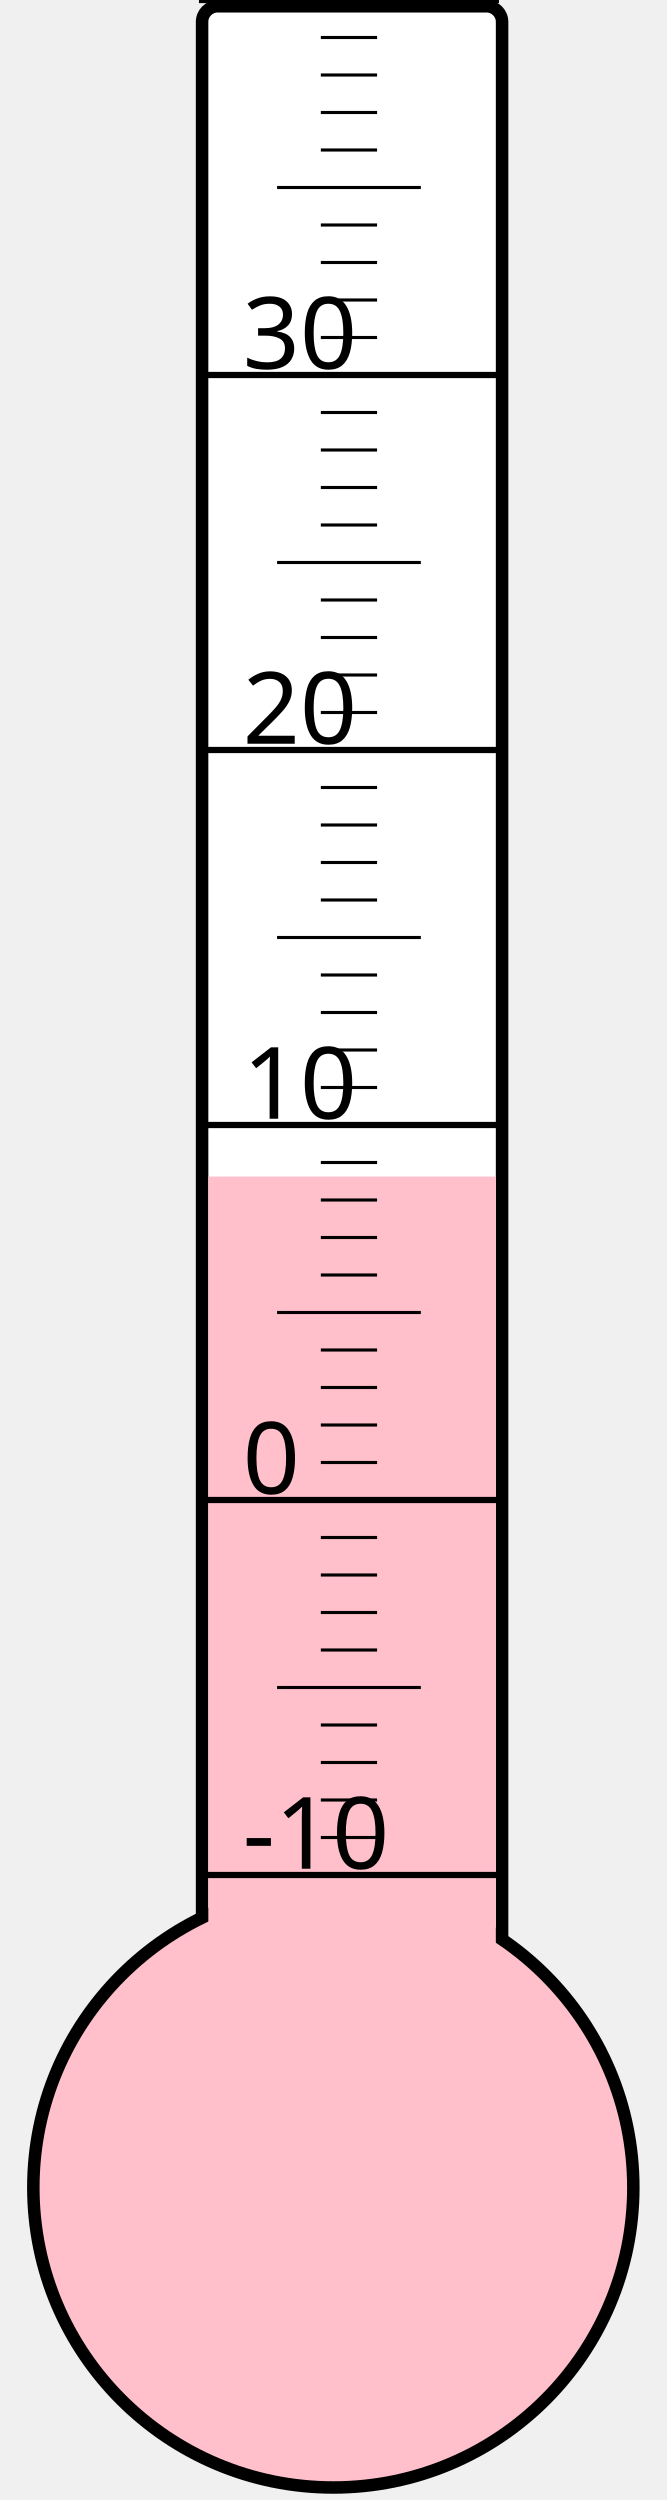
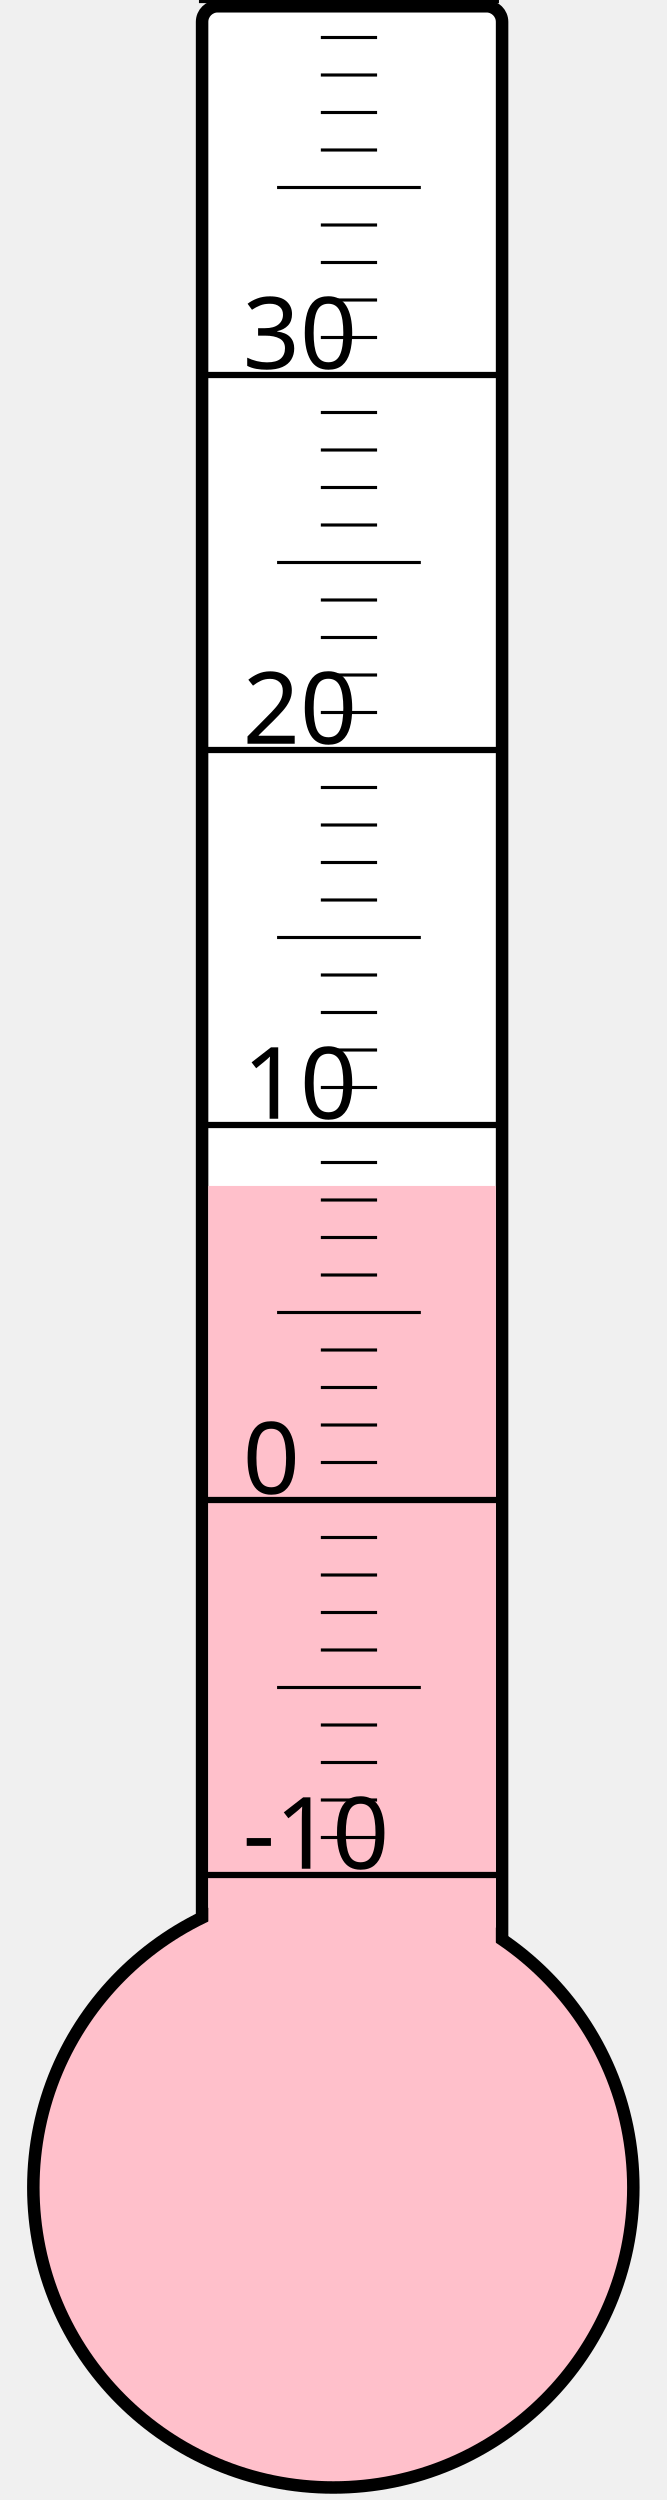
<svg xmlns="http://www.w3.org/2000/svg" width="40px" height="150px" viewBox="0 0 200 800">
  <rect width="200" height="800" x="0" y="0" style="fill: #ffffeb; fill-opacity: 0;" />
  <rect width="96" height="680" x="58" y="2" rx="5" ry="5" style="fill: white; fill-opacity: 1; stroke: black; stroke-width: 4;" />
  <circle cx="100" cy="700" r="96" style="fill: pink; stroke: black; stroke-width: 4;" />
-   <rect width="92" height="323.5" x="60" y="376.5" style="fill: pink; fill-opacity: 1; stroke-width: 0;" />
+   <rect width="92" height="320.5" x="60" y="379.5" style="fill: pink; fill-opacity: 1; stroke-width: 0;" />
  <text x="71" y="598" style="font-family: sans-serif; font-size: 24pt;">-10</text>
  <text x="71" y="478" style="font-family: sans-serif; font-size: 24pt;">0</text>
  <text x="71" y="358" style="font-family: sans-serif; font-size: 24pt;">10</text>
  <text x="71" y="238" style="font-family: sans-serif; font-size: 24pt;">20</text>
  <text x="71" y="118" style="font-family: sans-serif; font-size: 24pt;">30</text>
  <g style="stroke: black;">
    <line x1="57" y1="600" x2="153" y2="600" style="stroke-width: 2;" />
    <line x1="96" y1="588" x2="114" y2="588" style="stroke-width: 1;" />
    <line x1="96" y1="576" x2="114" y2="576" style="stroke-width: 1;" />
    <line x1="96" y1="564" x2="114" y2="564" style="stroke-width: 1;" />
    <line x1="96" y1="552" x2="114" y2="552" style="stroke-width: 1;" />
    <line x1="82" y1="540" x2="128" y2="540" style="stroke-width: 1;" />
    <line x1="96" y1="528" x2="114" y2="528" style="stroke-width: 1;" />
    <line x1="96" y1="516" x2="114" y2="516" style="stroke-width: 1;" />
    <line x1="96" y1="504" x2="114" y2="504" style="stroke-width: 1;" />
    <line x1="96" y1="492" x2="114" y2="492" style="stroke-width: 1;" />
    <line x1="57" y1="480" x2="153" y2="480" style="stroke-width: 2;" />
    <line x1="96" y1="468" x2="114" y2="468" style="stroke-width: 1;" />
    <line x1="96" y1="456" x2="114" y2="456" style="stroke-width: 1;" />
    <line x1="96" y1="444" x2="114" y2="444" style="stroke-width: 1;" />
    <line x1="96" y1="432" x2="114" y2="432" style="stroke-width: 1;" />
    <line x1="82" y1="420" x2="128" y2="420" style="stroke-width: 1;" />
    <line x1="96" y1="408" x2="114" y2="408" style="stroke-width: 1;" />
    <line x1="96" y1="396" x2="114" y2="396" style="stroke-width: 1;" />
    <line x1="96" y1="384" x2="114" y2="384" style="stroke-width: 1;" />
    <line x1="96" y1="372" x2="114" y2="372" style="stroke-width: 1;" />
    <line x1="57" y1="360" x2="153" y2="360" style="stroke-width: 2;" />
    <line x1="96" y1="348" x2="114" y2="348" style="stroke-width: 1;" />
    <line x1="96" y1="336" x2="114" y2="336" style="stroke-width: 1;" />
    <line x1="96" y1="324" x2="114" y2="324" style="stroke-width: 1;" />
    <line x1="96" y1="312" x2="114" y2="312" style="stroke-width: 1;" />
    <line x1="82" y1="300" x2="128" y2="300" style="stroke-width: 1;" />
    <line x1="96" y1="288" x2="114" y2="288" style="stroke-width: 1;" />
    <line x1="96" y1="276" x2="114" y2="276" style="stroke-width: 1;" />
    <line x1="96" y1="264" x2="114" y2="264" style="stroke-width: 1;" />
    <line x1="96" y1="252" x2="114" y2="252" style="stroke-width: 1;" />
    <line x1="57" y1="240" x2="153" y2="240" style="stroke-width: 2;" />
    <line x1="96" y1="228" x2="114" y2="228" style="stroke-width: 1;" />
    <line x1="96" y1="216" x2="114" y2="216" style="stroke-width: 1;" />
    <line x1="96" y1="204" x2="114" y2="204" style="stroke-width: 1;" />
    <line x1="96" y1="192" x2="114" y2="192" style="stroke-width: 1;" />
    <line x1="82" y1="180" x2="128" y2="180" style="stroke-width: 1;" />
    <line x1="96" y1="168" x2="114" y2="168" style="stroke-width: 1;" />
    <line x1="96" y1="156" x2="114" y2="156" style="stroke-width: 1;" />
    <line x1="96" y1="144" x2="114" y2="144" style="stroke-width: 1;" />
    <line x1="96" y1="132" x2="114" y2="132" style="stroke-width: 1;" />
    <line x1="57" y1="120" x2="153" y2="120" style="stroke-width: 2;" />
    <line x1="96" y1="108" x2="114" y2="108" style="stroke-width: 1;" />
    <line x1="96" y1="96" x2="114" y2="96" style="stroke-width: 1;" />
    <line x1="96" y1="84" x2="114" y2="84" style="stroke-width: 1;" />
    <line x1="96" y1="72" x2="114" y2="72" style="stroke-width: 1;" />
    <line x1="82" y1="60" x2="128" y2="60" style="stroke-width: 1;" />
    <line x1="96" y1="48" x2="114" y2="48" style="stroke-width: 1;" />
    <line x1="96" y1="36" x2="114" y2="36" style="stroke-width: 1;" />
    <line x1="96" y1="24" x2="114" y2="24" style="stroke-width: 1;" />
    <line x1="96" y1="12" x2="114" y2="12" style="stroke-width: 1;" />
    <line x1="57" y1="0" x2="153" y2="0" style="stroke-width: 2;" />
  </g>
</svg>
